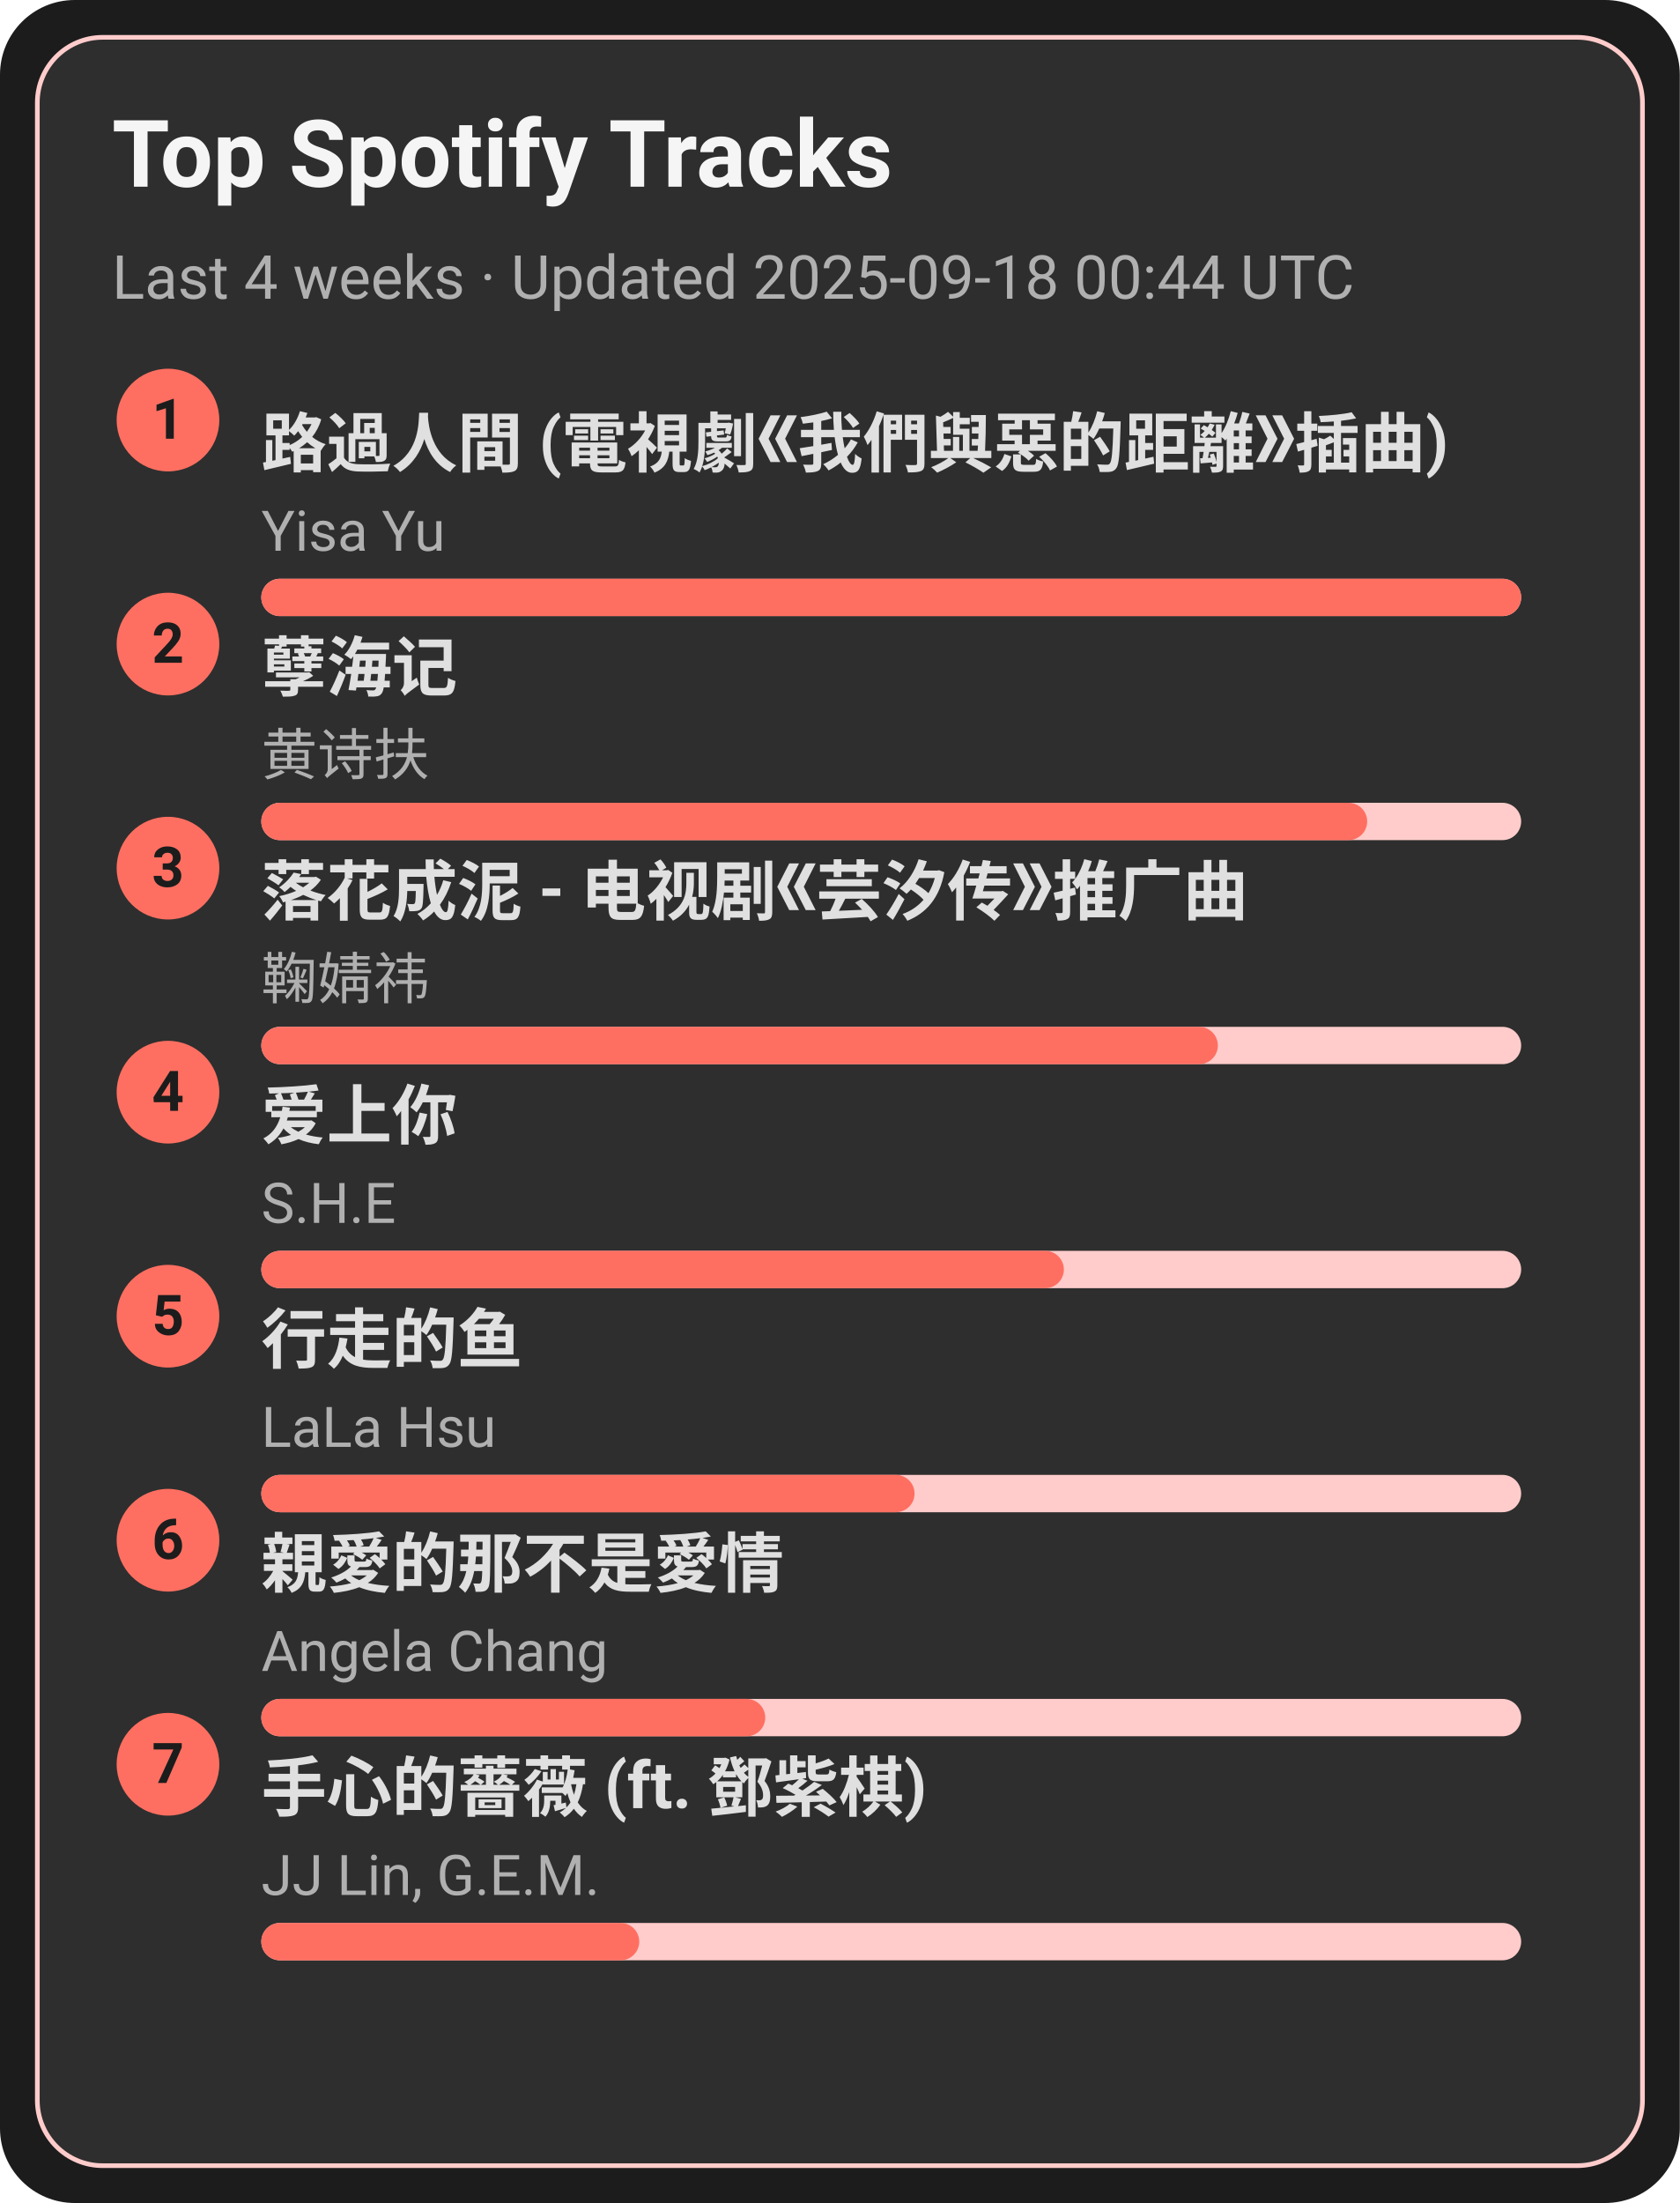
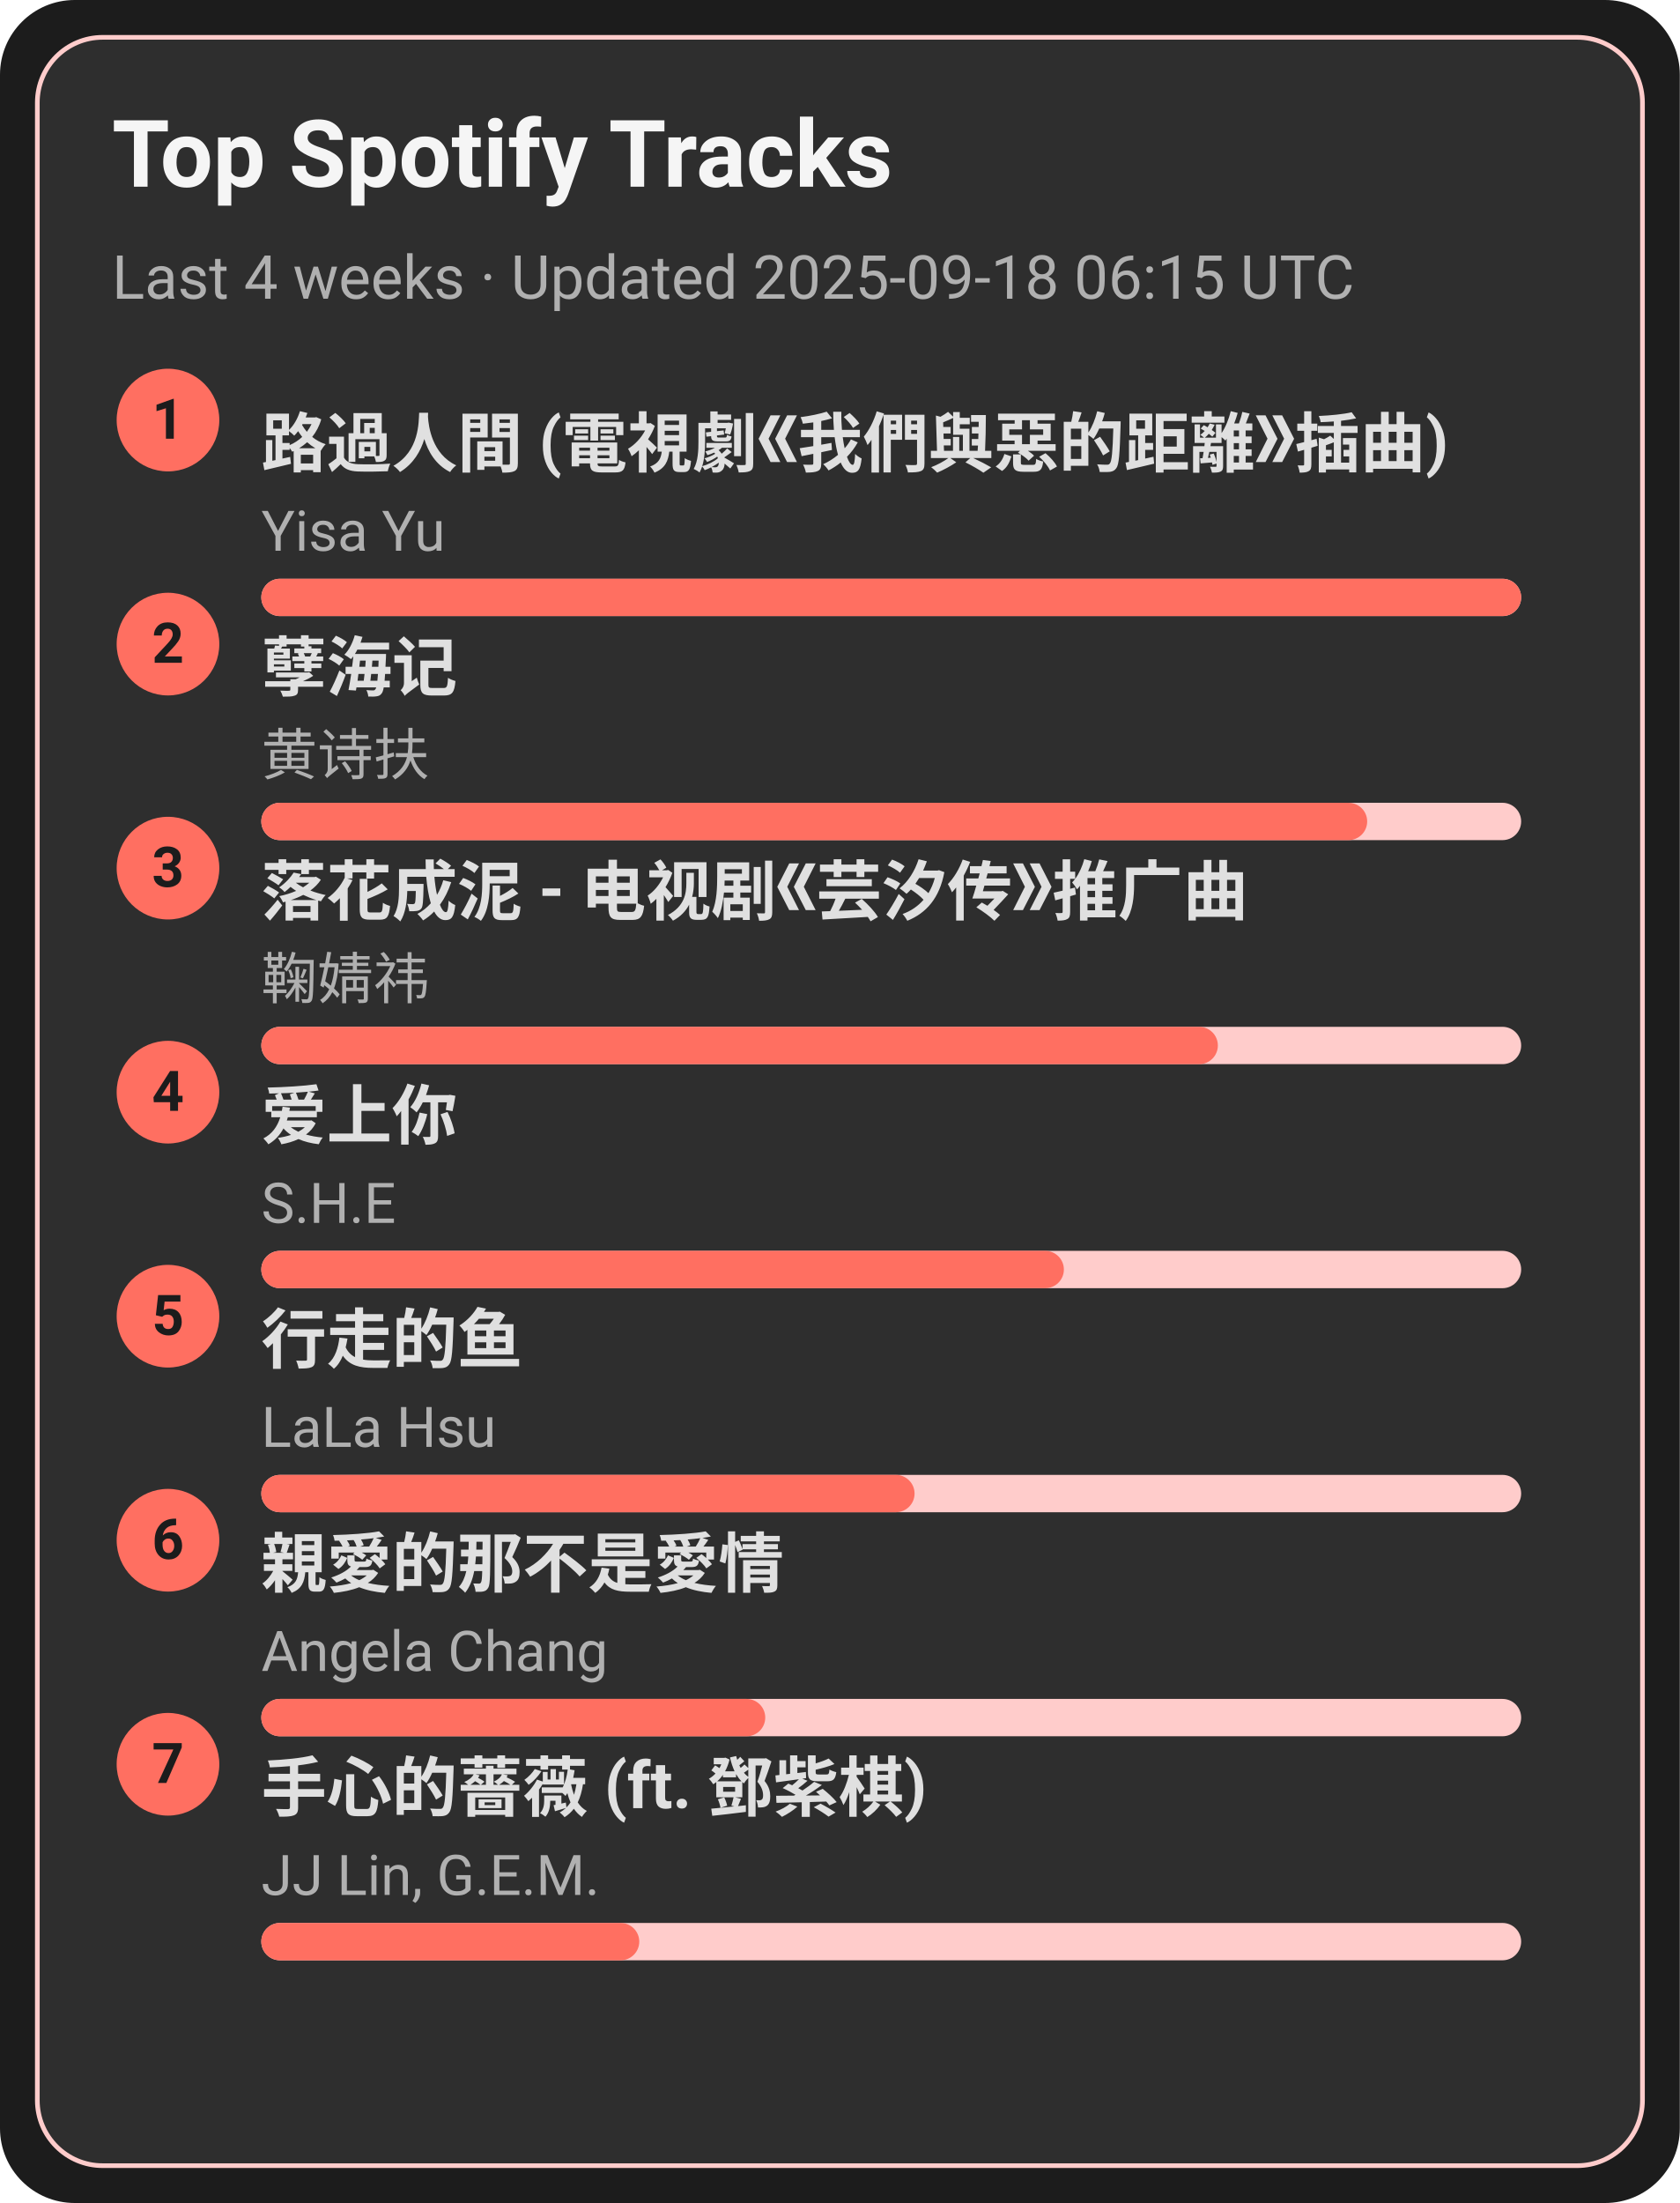
<svg xmlns="http://www.w3.org/2000/svg" width="360" height="472" viewBox="0 0 360 472">
  <style>text{font-family:-apple-system,BlinkMacSystemFont,Segoe UI,Roboto,Ubuntu,Helvetica Neue,Arial,Noto Sans,sans-serif}</style>
  <rect width="360" height="472" rx="16" fill="#1c1c1c" />
  <rect x="8" y="8" width="344" height="456" rx="14" fill="#2e2e2e" stroke="#ffcccb" />
  <text x="24" y="40" font-size="20" fill="#f5f5f5" font-weight="600">Top Spotify Tracks</text>
-   <text x="24" y="64" font-size="13" fill="#b0b0b0">Last 4 weeks · Updated 2025-09-18 00:44 UTC</text>
+   <text x="24" y="64" font-size="13" fill="#b0b0b0">Last 4 weeks · Updated 2025-09-18 06:15 UTC</text>
  <circle cx="36" cy="90" r="11" fill="#ff6f61" />
  <text x="36" y="94" text-anchor="middle" font-size="12" fill="#1c1c1c" font-weight="700">1</text>
  <a href="https://open.spotify.com/track/1ZSleGniKMWNrWvK5cGALO" target="_blank" rel="noopener noreferrer">
    <text x="56" y="100" font-size="14" fill="#e0e0e0" font-weight="600">路過人間 (電視劇《我們與惡的距離》插曲)</text>
  </a>
  <text x="56" y="118" font-size="12" fill="#b0b0b0">Yisa Yu</text>
  <rect x="56" y="124" width="270" height="8" rx="4" fill="#ffcccb" />
  <rect x="56" y="124" width="270" height="8" rx="4" fill="#ff6f61" />
  <circle cx="36" cy="138" r="11" fill="#ff6f61" />
  <text x="36" y="142" text-anchor="middle" font-size="12" fill="#1c1c1c" font-weight="700">2</text>
  <a href="https://open.spotify.com/track/3eIovUMhirNN6btJbpzNqD" target="_blank" rel="noopener noreferrer">
    <text x="56" y="148" font-size="14" fill="#e0e0e0" font-weight="600">孽海记</text>
  </a>
  <text x="56" y="166" font-size="12" fill="#b0b0b0">黄诗扶</text>
  <rect x="56" y="172" width="270" height="8" rx="4" fill="#ffcccb" />
  <rect x="56" y="172" width="237" height="8" rx="4" fill="#ff6f61" />
  <circle cx="36" cy="186" r="11" fill="#ff6f61" />
  <text x="36" y="190" text-anchor="middle" font-size="12" fill="#1c1c1c" font-weight="700">3</text>
  <a href="https://open.spotify.com/track/3kOZsJz3crGIWWHeoCNa0O" target="_blank" rel="noopener noreferrer">
    <text x="56" y="196" font-size="14" fill="#e0e0e0" font-weight="600">落花成泥 - 电视剧《芸汐传》推广曲</text>
  </a>
  <text x="56" y="214" font-size="12" fill="#b0b0b0">鞠婧祎</text>
  <rect x="56" y="220" width="270" height="8" rx="4" fill="#ffcccb" />
  <rect x="56" y="220" width="205" height="8" rx="4" fill="#ff6f61" />
  <circle cx="36" cy="234" r="11" fill="#ff6f61" />
  <text x="36" y="238" text-anchor="middle" font-size="12" fill="#1c1c1c" font-weight="700">4</text>
  <a href="https://open.spotify.com/track/4hcNpo1rtbzyNswsM5byTf" target="_blank" rel="noopener noreferrer">
    <text x="56" y="244" font-size="14" fill="#e0e0e0" font-weight="600">爱上你</text>
  </a>
  <text x="56" y="262" font-size="12" fill="#b0b0b0">S.H.E</text>
  <rect x="56" y="268" width="270" height="8" rx="4" fill="#ffcccb" />
  <rect x="56" y="268" width="172" height="8" rx="4" fill="#ff6f61" />
  <circle cx="36" cy="282" r="11" fill="#ff6f61" />
  <text x="36" y="286" text-anchor="middle" font-size="12" fill="#1c1c1c" font-weight="700">5</text>
  <a href="https://open.spotify.com/track/5tGyQ1cWTaHBfZSHWr8AZb" target="_blank" rel="noopener noreferrer">
    <text x="56" y="292" font-size="14" fill="#e0e0e0" font-weight="600">行走的鱼</text>
  </a>
  <text x="56" y="310" font-size="12" fill="#b0b0b0">LaLa Hsu</text>
  <rect x="56" y="316" width="270" height="8" rx="4" fill="#ffcccb" />
  <rect x="56" y="316" width="140" height="8" rx="4" fill="#ff6f61" />
  <circle cx="36" cy="330" r="11" fill="#ff6f61" />
  <text x="36" y="334" text-anchor="middle" font-size="12" fill="#1c1c1c" font-weight="700">6</text>
  <a href="https://open.spotify.com/track/1MAv2SJPGVVDHyFlhflmYR" target="_blank" rel="noopener noreferrer">
    <text x="56" y="340" font-size="14" fill="#e0e0e0" font-weight="600">親愛的那不是愛情</text>
  </a>
  <text x="56" y="358" font-size="12" fill="#b0b0b0">Angela Chang</text>
  <rect x="56" y="364" width="270" height="8" rx="4" fill="#ffcccb" />
  <rect x="56" y="364" width="108" height="8" rx="4" fill="#ff6f61" />
  <circle cx="36" cy="378" r="11" fill="#ff6f61" />
  <text x="36" y="382" text-anchor="middle" font-size="12" fill="#1c1c1c" font-weight="700">7</text>
  <a href="https://open.spotify.com/track/0w0u6SaUF3mtxMX0Dohnud" target="_blank" rel="noopener noreferrer">
    <text x="56" y="388" font-size="14" fill="#e0e0e0" font-weight="600">手心的薔薇 (ft. 鄧紫棋)</text>
  </a>
  <text x="56" y="406" font-size="12" fill="#b0b0b0">JJ Lin, G.E.M.</text>
  <rect x="56" y="412" width="270" height="8" rx="4" fill="#ffcccb" />
  <rect x="56" y="412" width="81" height="8" rx="4" fill="#ff6f61" />
</svg>
